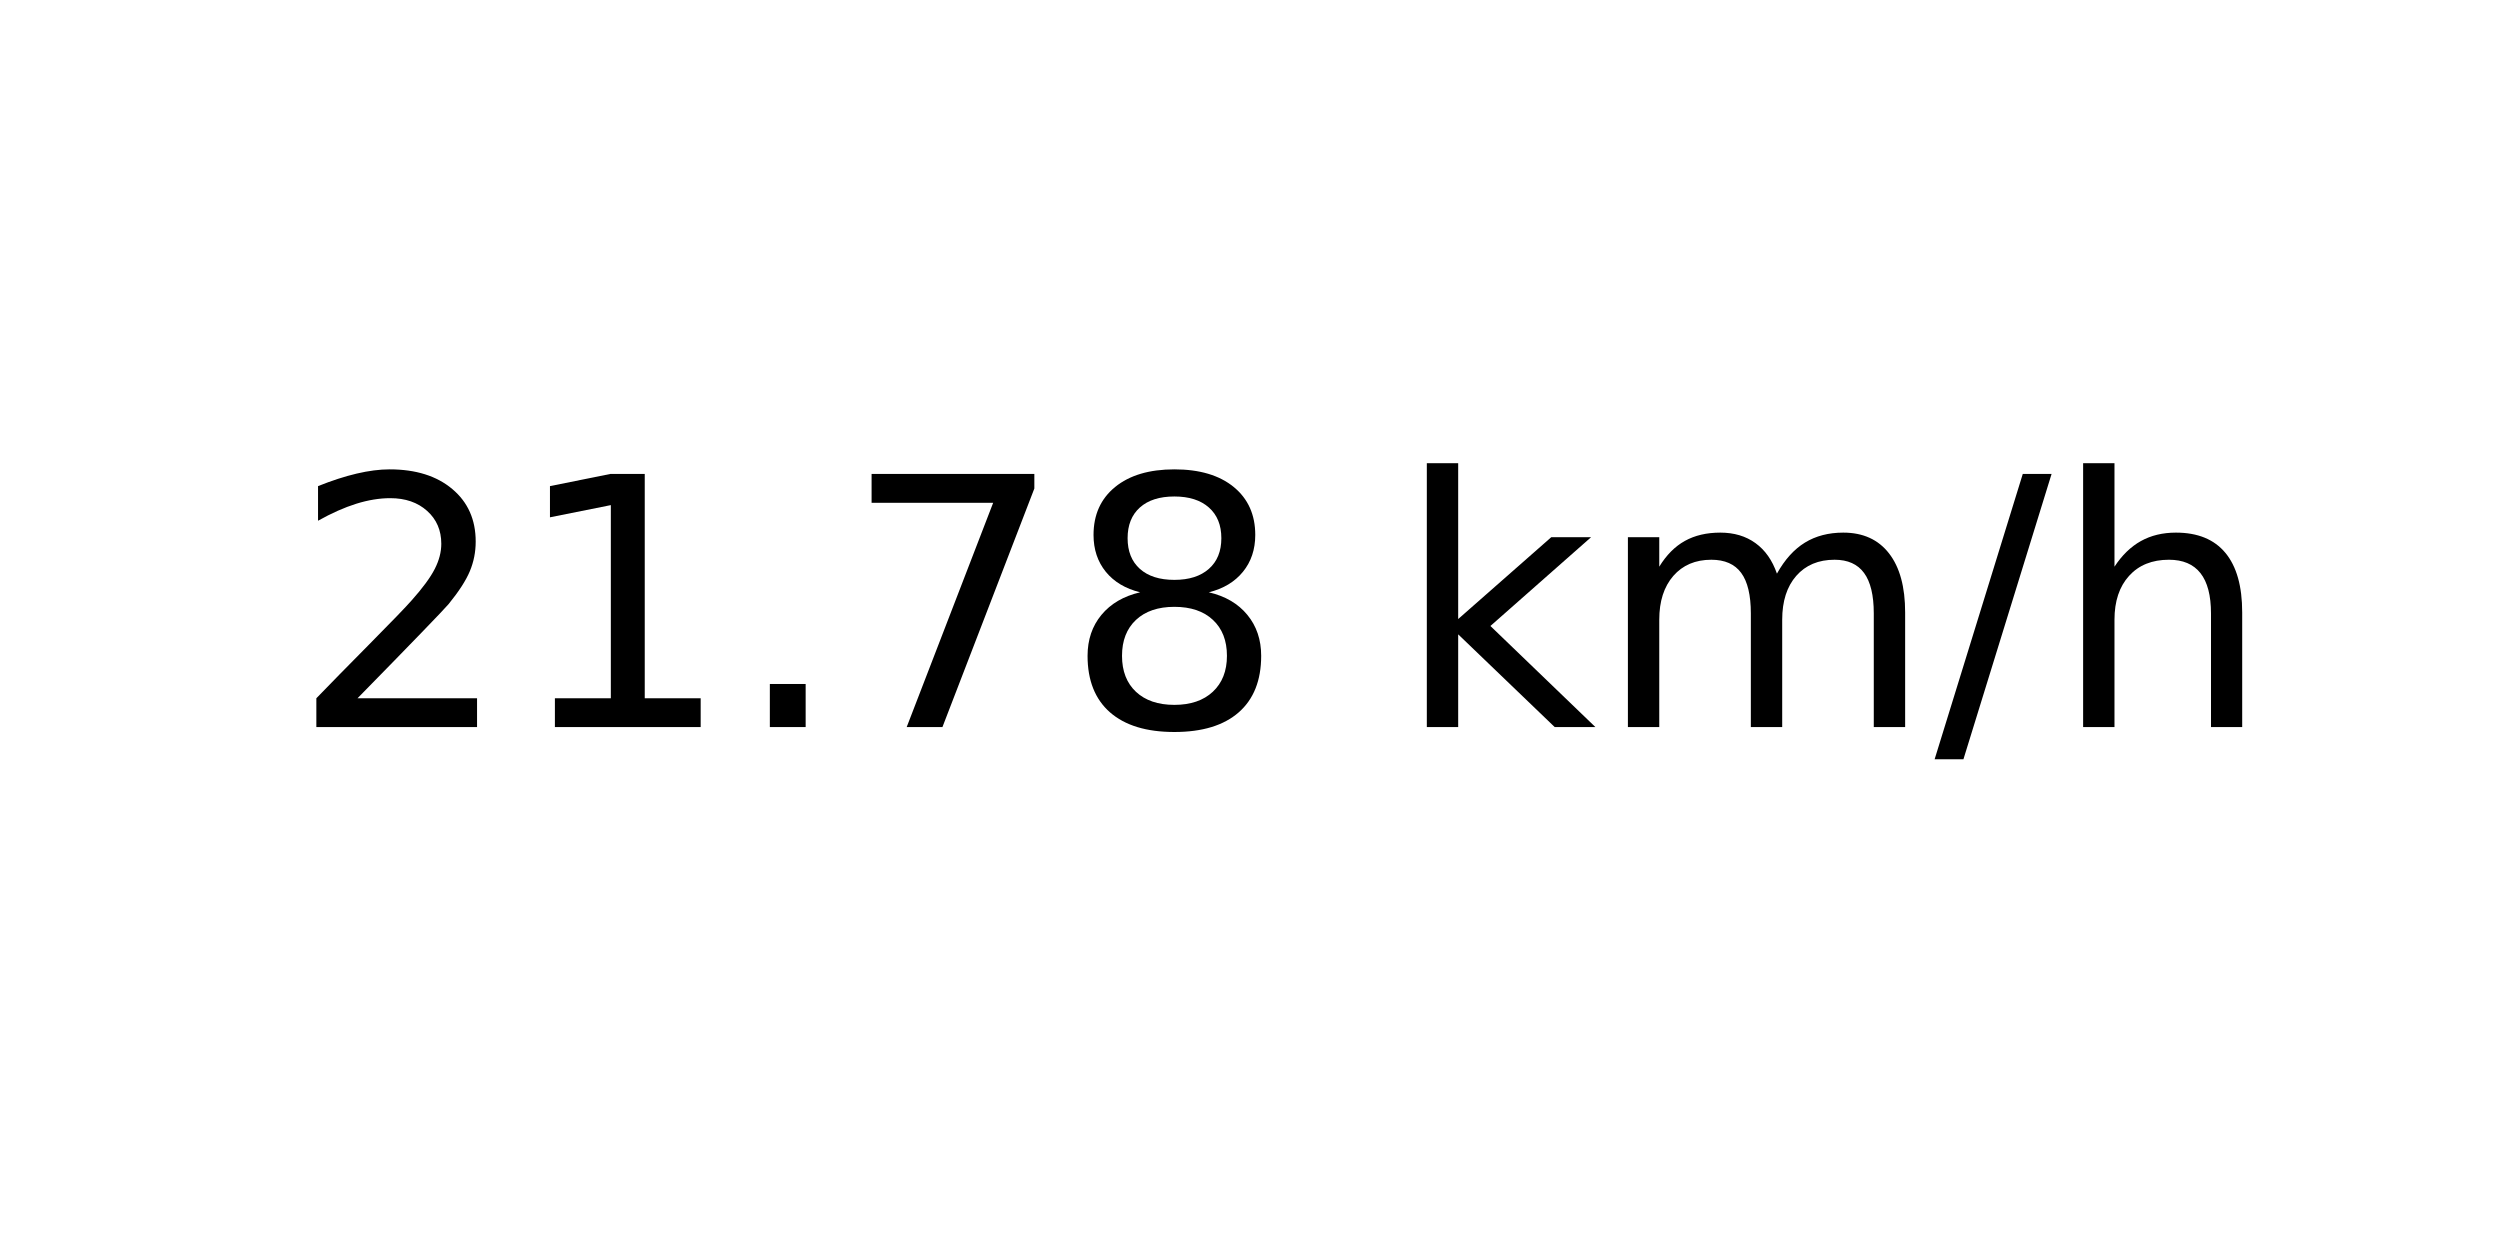
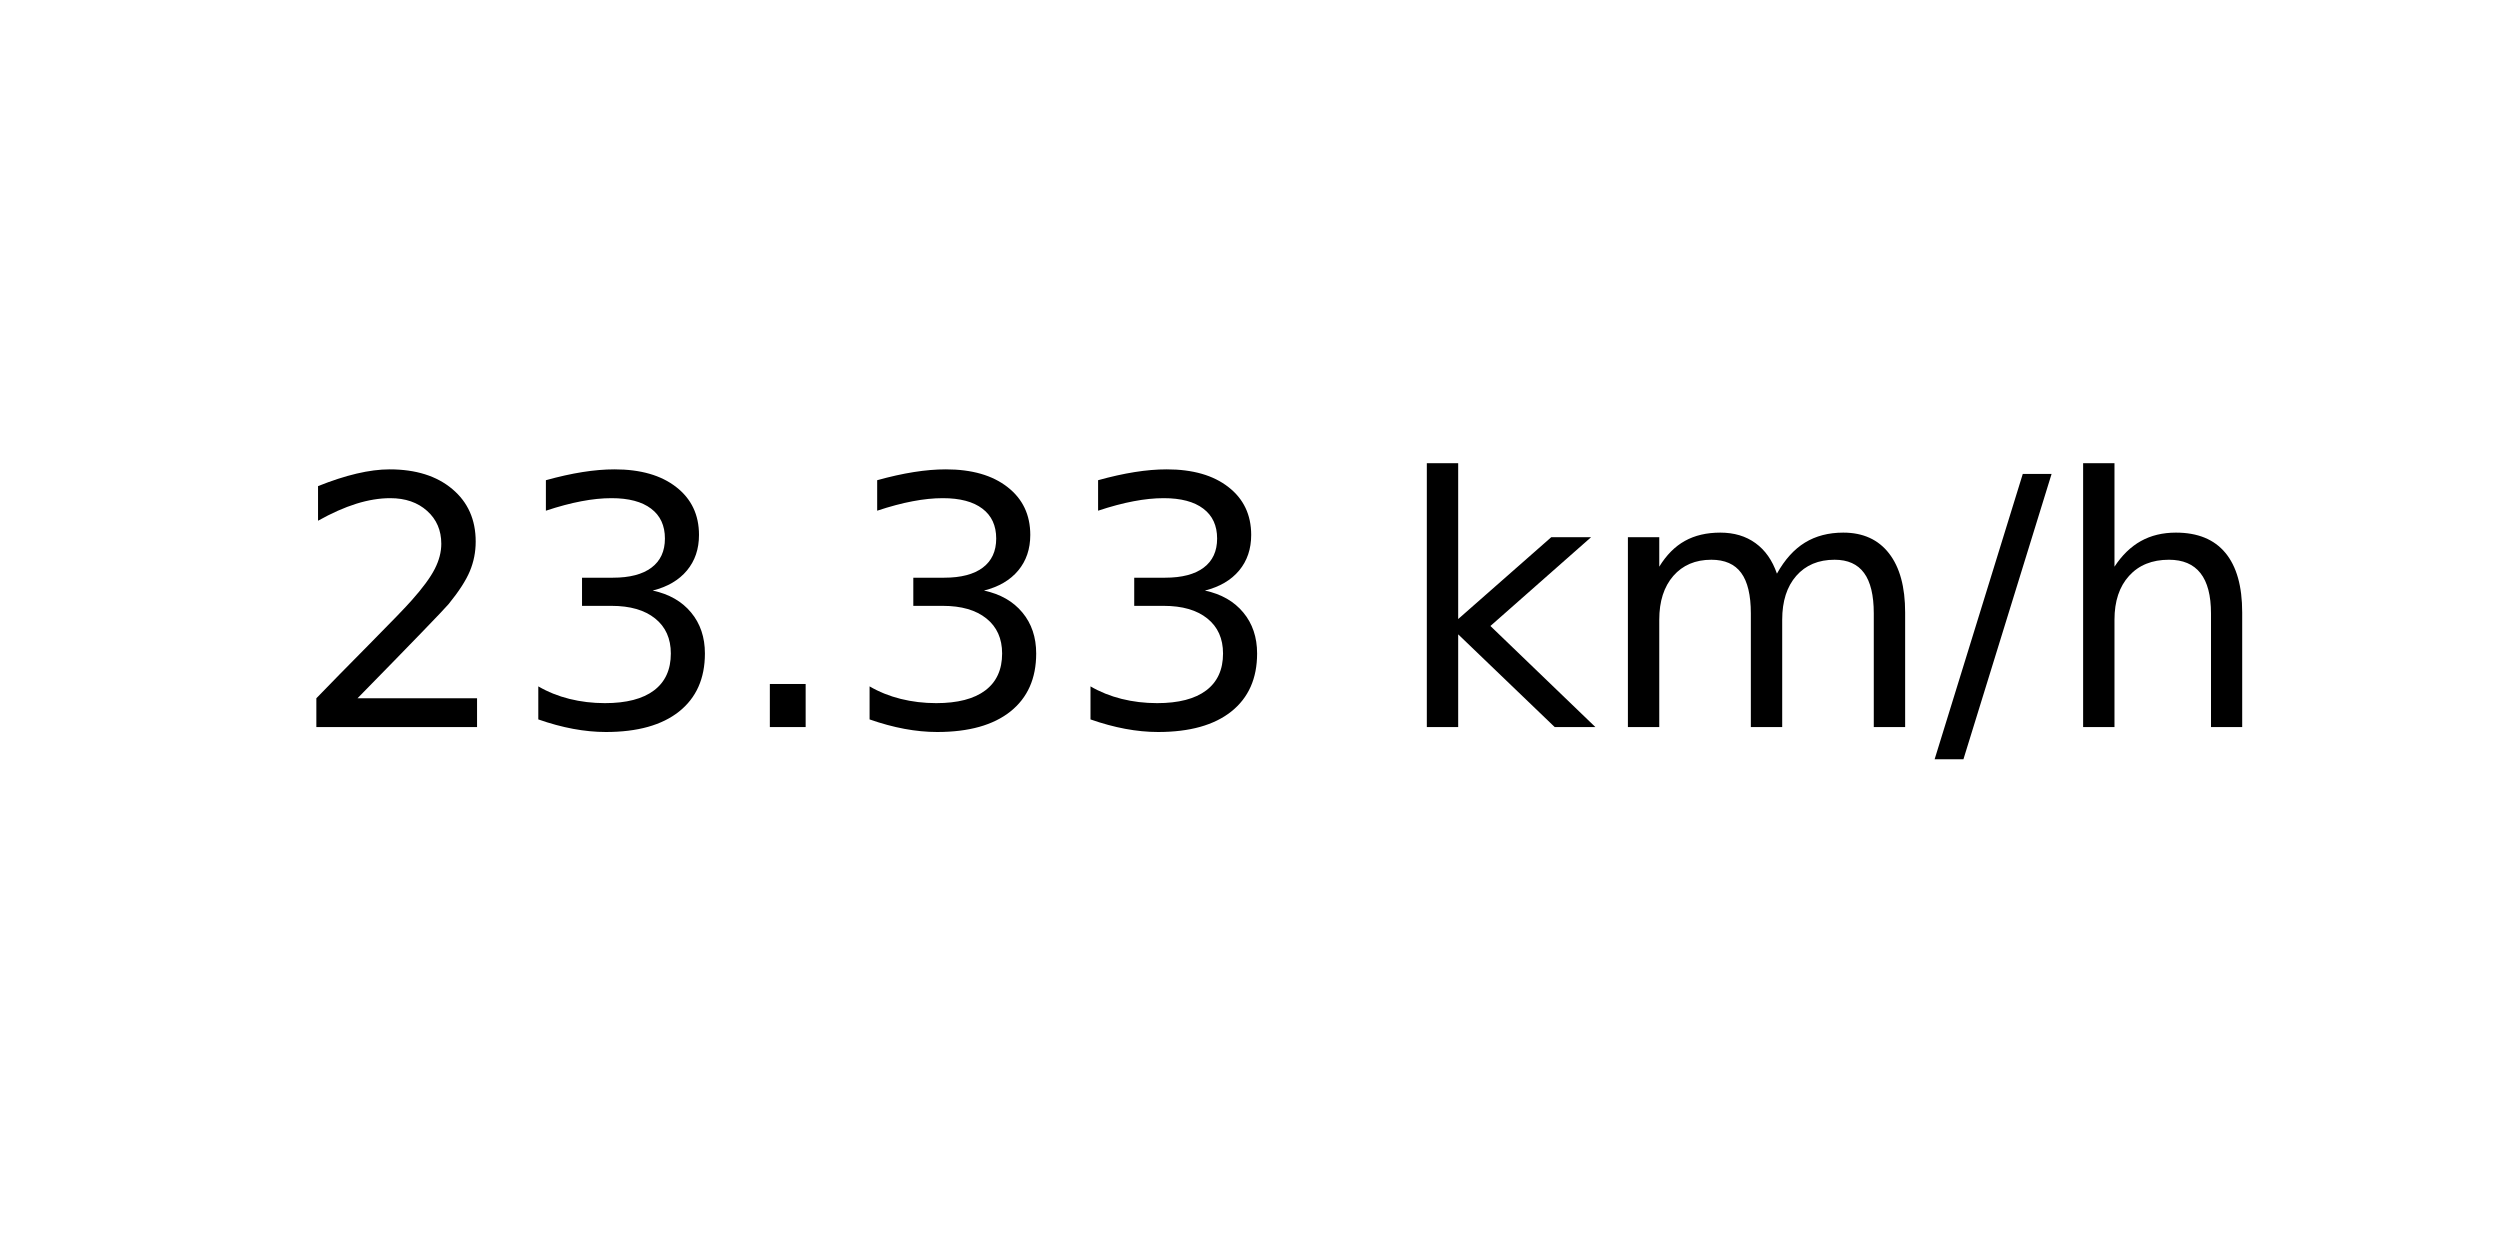
<svg xmlns="http://www.w3.org/2000/svg" xmlns:xlink="http://www.w3.org/1999/xlink" width="72pt" height="36pt" viewBox="0 0 72 36" version="1.1">
  <defs>
    <style type="text/css">*{stroke-linejoin: round; stroke-linecap: butt}</style>
  </defs>
  <g id="figure_1">
    <g id="axes_1">
      <g id="text_1">
        <g transform="translate(8.378125 20.93937) scale(0.1 -0.1)">
          <defs>
            <path id="DejaVuSans-32" d="M 1228 531  L 3431 531  L 3431 0  L 469 0  L 469 531  Q 828 903 1448 1529  Q 2069 2156 2228 2338  Q 2531 2678 2651 2914  Q 2772 3150 2772 3378  Q 2772 3750 2511 3984  Q 2250 4219 1831 4219  Q 1534 4219 1204 4116  Q 875 4013 500 3803  L 500 4441  Q 881 4594 1212 4672  Q 1544 4750 1819 4750  Q 2544 4750 2975 4387  Q 3406 4025 3406 3419  Q 3406 3131 3298 2873  Q 3191 2616 2906 2266  Q 2828 2175 2409 1742  Q 1991 1309 1228 531  z " transform="scale(0.015625)" />
-             <path id="DejaVuSans-31" d="M 794 531  L 1825 531  L 1825 4091  L 703 3866  L 703 4441  L 1819 4666  L 2450 4666  L 2450 531  L 3481 531  L 3481 0  L 794 0  L 794 531  z " transform="scale(0.015625)" />
+             <path id="DejaVuSans-33" d="M 2597 2516  Q 3050 2419 3304 2112  Q 3559 1806 3559 1356  Q 3559 666 3084 287  Q 2609 -91 1734 -91  Q 1441 -91 1130 -33  Q 819 25 488 141  L 488 750  Q 750 597 1062 519  Q 1375 441 1716 441  Q 2309 441 2620 675  Q 2931 909 2931 1356  Q 2931 1769 2642 2001  Q 2353 2234 1838 2234  L 1294 2234  L 1294 2753  L 1863 2753  Q 2328 2753 2575 2939  Q 2822 3125 2822 3475  Q 2822 3834 2567 4026  Q 2313 4219 1838 4219  Q 1578 4219 1281 4162  Q 984 4106 628 3988  L 628 4550  Q 988 4650 1302 4700  Q 1616 4750 1894 4750  Q 2613 4750 3031 4423  Q 3450 4097 3450 3541  Q 3450 3153 3228 2886  Q 3006 2619 2597 2516  z " transform="scale(0.015625)" />
            <path id="DejaVuSans-2e" d="M 684 794  L 1344 794  L 1344 0  L 684 0  L 684 794  z " transform="scale(0.015625)" />
-             <path id="DejaVuSans-37" d="M 525 4666  L 3525 4666  L 3525 4397  L 1831 0  L 1172 0  L 2766 4134  L 525 4134  L 525 4666  z " transform="scale(0.015625)" />
-             <path id="DejaVuSans-38" d="M 2034 2216  Q 1584 2216 1326 1975  Q 1069 1734 1069 1313  Q 1069 891 1326 650  Q 1584 409 2034 409  Q 2484 409 2743 651  Q 3003 894 3003 1313  Q 3003 1734 2745 1975  Q 2488 2216 2034 2216  z M 1403 2484  Q 997 2584 770 2862  Q 544 3141 544 3541  Q 544 4100 942 4425  Q 1341 4750 2034 4750  Q 2731 4750 3128 4425  Q 3525 4100 3525 3541  Q 3525 3141 3298 2862  Q 3072 2584 2669 2484  Q 3125 2378 3379 2068  Q 3634 1759 3634 1313  Q 3634 634 3220 271  Q 2806 -91 2034 -91  Q 1263 -91 848 271  Q 434 634 434 1313  Q 434 1759 690 2068  Q 947 2378 1403 2484  z M 1172 3481  Q 1172 3119 1398 2916  Q 1625 2713 2034 2713  Q 2441 2713 2670 2916  Q 2900 3119 2900 3481  Q 2900 3844 2670 4047  Q 2441 4250 2034 4250  Q 1625 4250 1398 4047  Q 1172 3844 1172 3481  z " transform="scale(0.015625)" />
            <path id="DejaVuSans-20" transform="scale(0.015625)" />
            <path id="DejaVuSans-6b" d="M 581 4863  L 1159 4863  L 1159 1991  L 2875 3500  L 3609 3500  L 1753 1863  L 3688 0  L 2938 0  L 1159 1709  L 1159 0  L 581 0  L 581 4863  z " transform="scale(0.015625)" />
            <path id="DejaVuSans-6d" d="M 3328 2828  Q 3544 3216 3844 3400  Q 4144 3584 4550 3584  Q 5097 3584 5394 3201  Q 5691 2819 5691 2113  L 5691 0  L 5113 0  L 5113 2094  Q 5113 2597 4934 2840  Q 4756 3084 4391 3084  Q 3944 3084 3684 2787  Q 3425 2491 3425 1978  L 3425 0  L 2847 0  L 2847 2094  Q 2847 2600 2669 2842  Q 2491 3084 2119 3084  Q 1678 3084 1418 2786  Q 1159 2488 1159 1978  L 1159 0  L 581 0  L 581 3500  L 1159 3500  L 1159 2956  Q 1356 3278 1631 3431  Q 1906 3584 2284 3584  Q 2666 3584 2933 3390  Q 3200 3197 3328 2828  z " transform="scale(0.015625)" />
            <path id="DejaVuSans-2f" d="M 1625 4666  L 2156 4666  L 531 -594  L 0 -594  L 1625 4666  z " transform="scale(0.015625)" />
            <path id="DejaVuSans-68" d="M 3513 2113  L 3513 0  L 2938 0  L 2938 2094  Q 2938 2591 2744 2837  Q 2550 3084 2163 3084  Q 1697 3084 1428 2787  Q 1159 2491 1159 1978  L 1159 0  L 581 0  L 581 4863  L 1159 4863  L 1159 2956  Q 1366 3272 1645 3428  Q 1925 3584 2291 3584  Q 2894 3584 3203 3211  Q 3513 2838 3513 2113  z " transform="scale(0.015625)" />
          </defs>
          <use xlink:href="#DejaVuSans-32" />
-           <use xlink:href="#DejaVuSans-31" x="63.623" />
+           <use xlink:href="#DejaVuSans-33" x="63.623" />
          <use xlink:href="#DejaVuSans-2e" x="127.246" />
-           <use xlink:href="#DejaVuSans-37" x="159.033" />
-           <use xlink:href="#DejaVuSans-38" x="222.656" />
+           <use xlink:href="#DejaVuSans-33" x="159.033" />
+           <use xlink:href="#DejaVuSans-33" x="222.656" />
          <use xlink:href="#DejaVuSans-20" x="286.279" />
          <use xlink:href="#DejaVuSans-6b" x="318.066" />
          <use xlink:href="#DejaVuSans-6d" x="375.977" />
          <use xlink:href="#DejaVuSans-2f" x="473.389" />
          <use xlink:href="#DejaVuSans-68" x="507.08" />
        </g>
      </g>
    </g>
  </g>
</svg>
